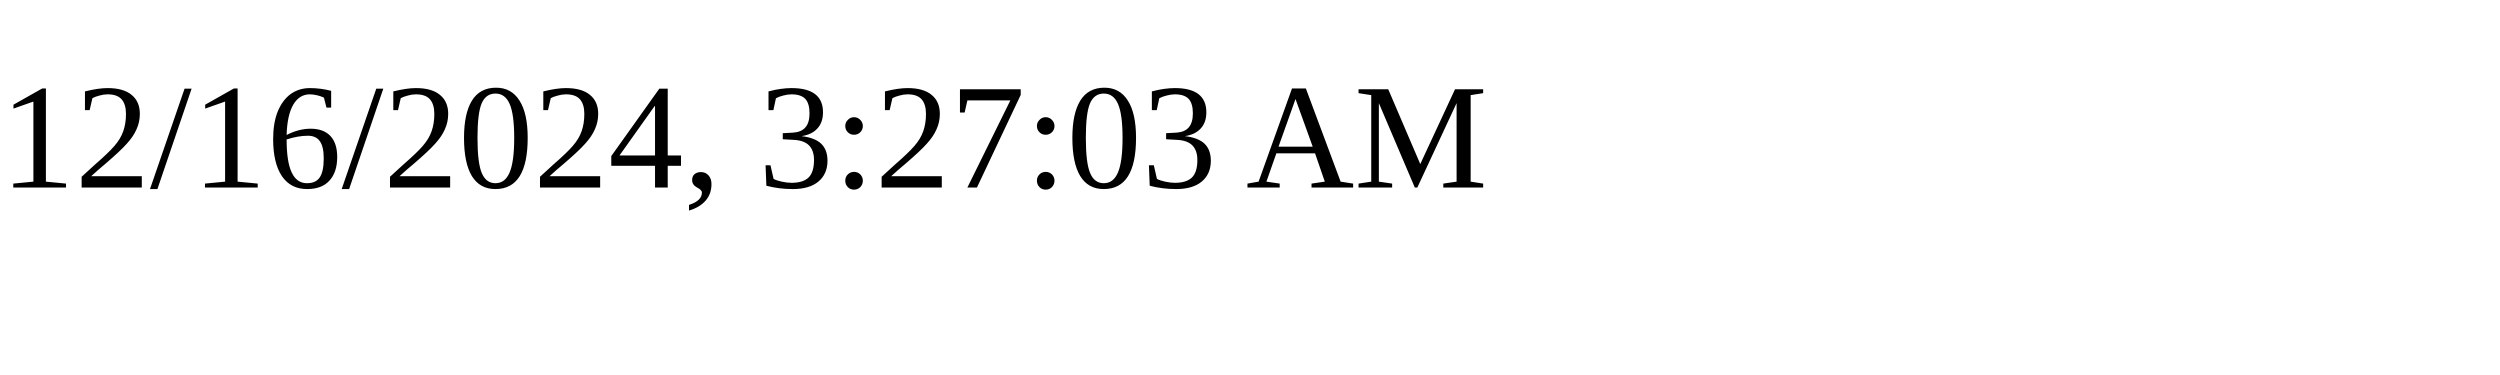
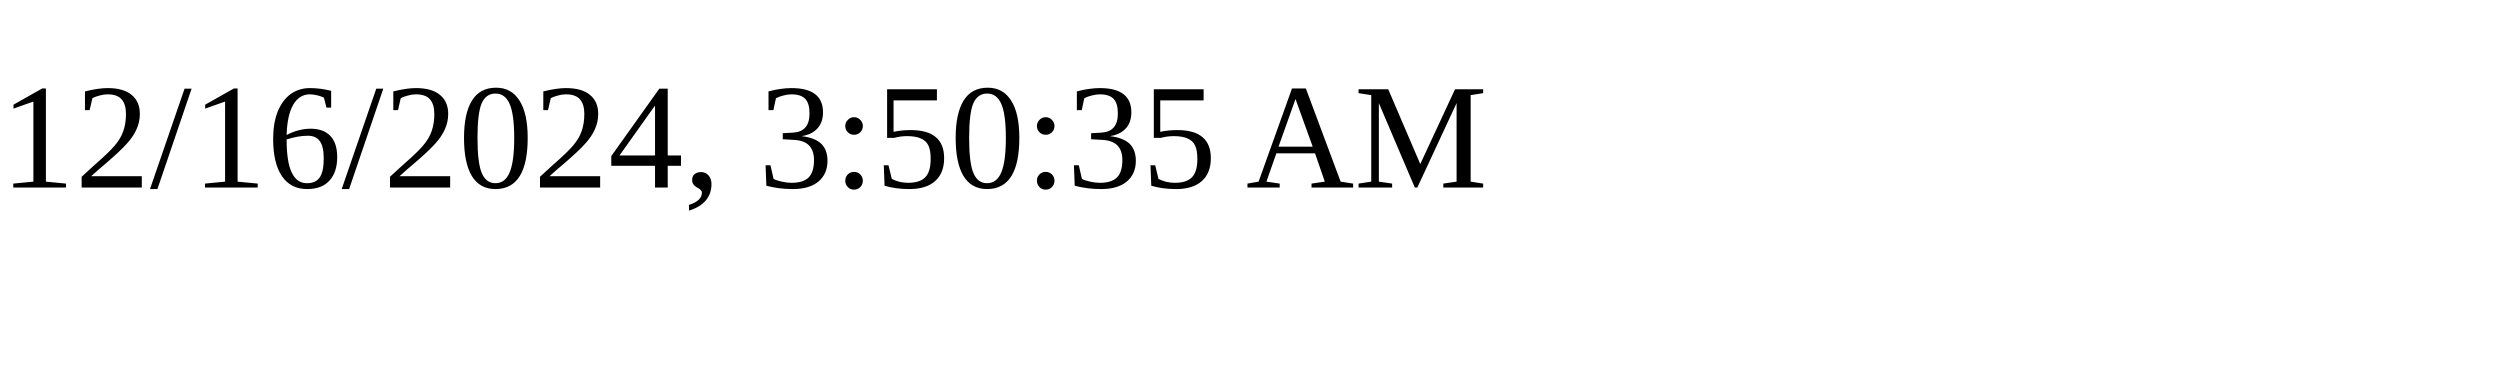
<svg xmlns="http://www.w3.org/2000/svg" height="30" width="200">
-   <text x="0" y="15">12/16/2024, 3:27:03 AM</text>
+   <text x="0" y="15">12/16/2024, 3:50:35 AM</text>
</svg>
